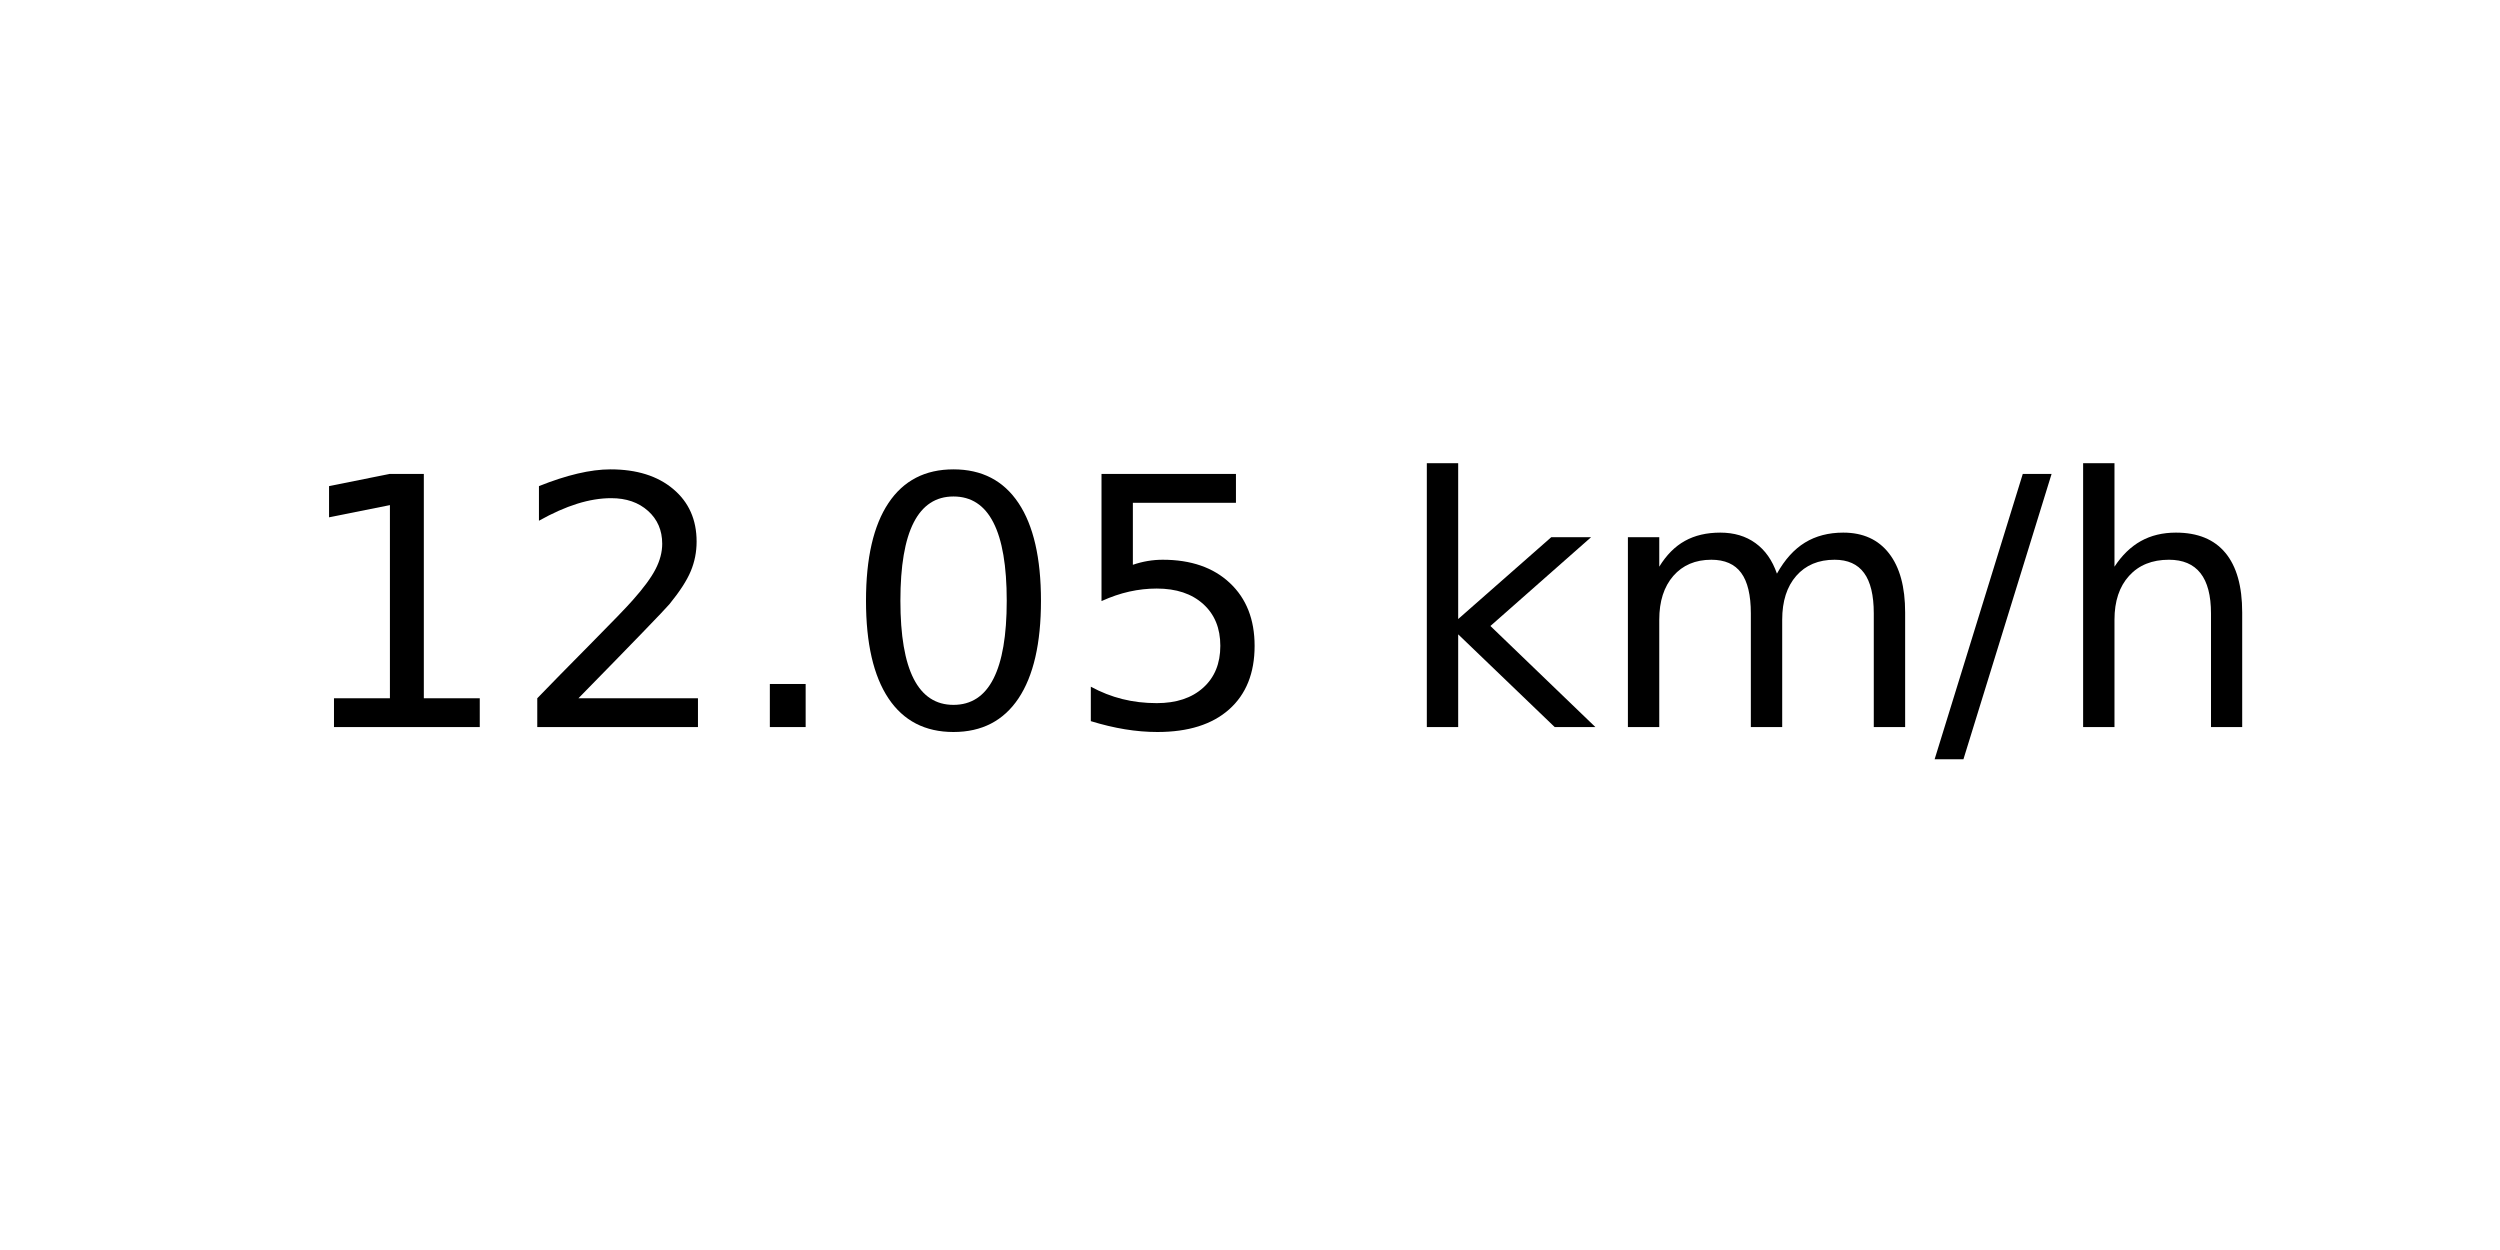
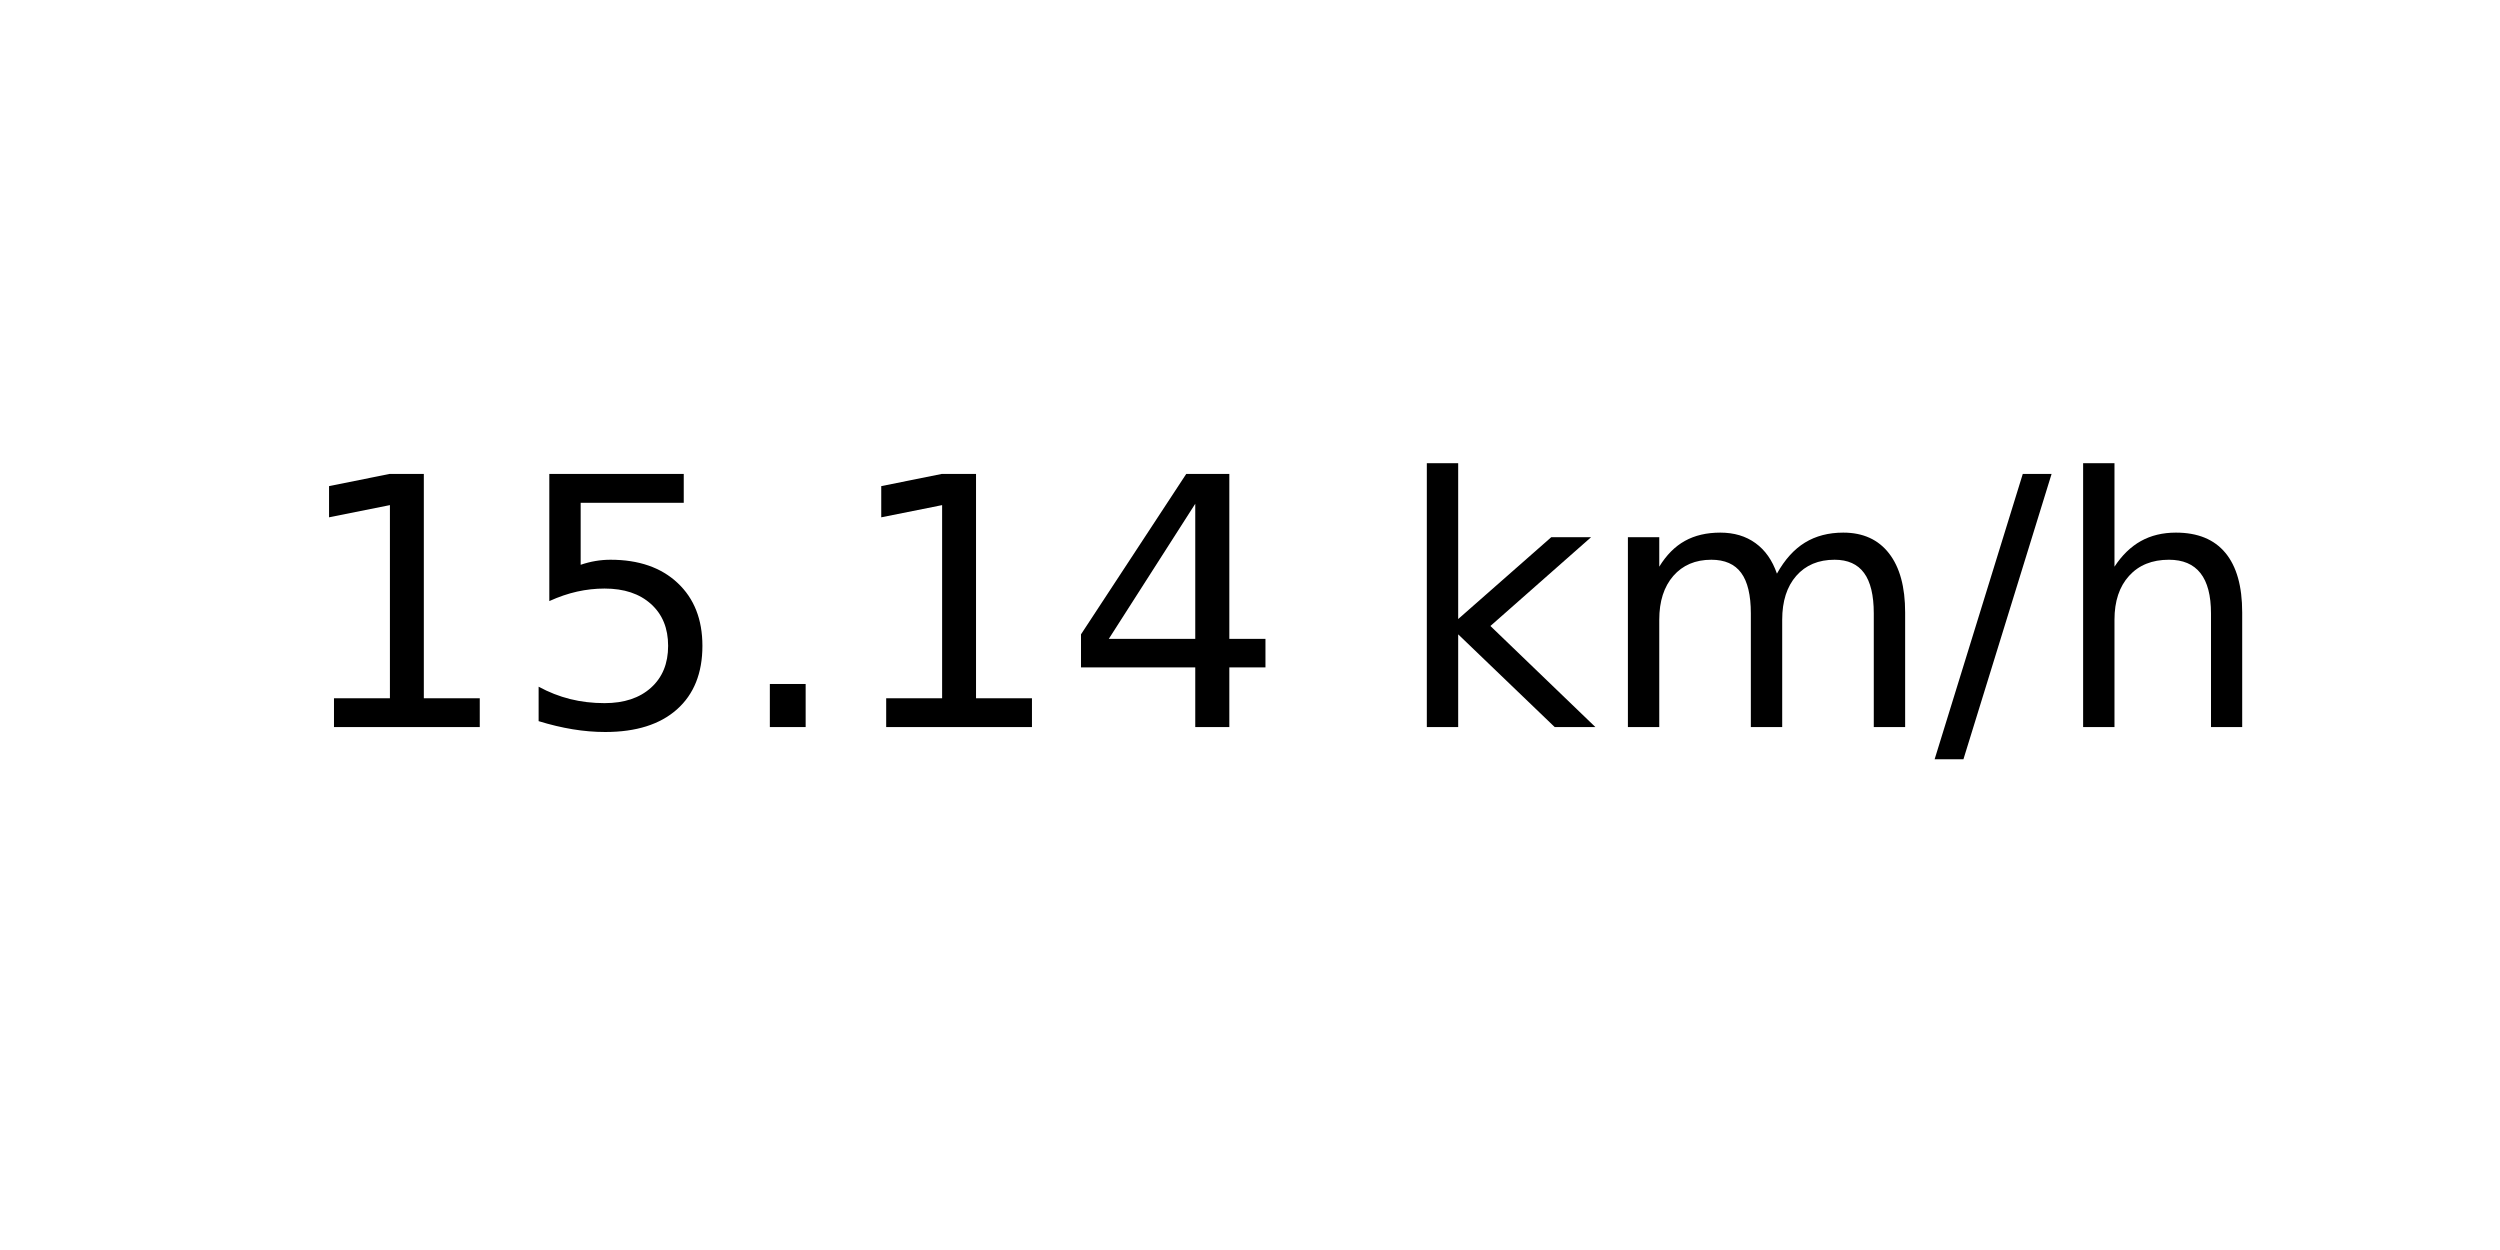
<svg xmlns="http://www.w3.org/2000/svg" xmlns:xlink="http://www.w3.org/1999/xlink" width="72pt" height="36pt" viewBox="0 0 72 36" version="1.1">
  <defs>
    <style type="text/css">*{stroke-linejoin: round; stroke-linecap: butt}</style>
  </defs>
  <g id="figure_1">
    <g id="axes_1">
      <g id="text_1">
        <g transform="translate(8.378125 20.93937) scale(0.1 -0.1)">
          <defs>
            <path id="DejaVuSans-31" d="M 794 531  L 1825 531  L 1825 4091  L 703 3866  L 703 4441  L 1819 4666  L 2450 4666  L 2450 531  L 3481 531  L 3481 0  L 794 0  L 794 531  z " transform="scale(0.015625)" />
-             <path id="DejaVuSans-32" d="M 1228 531  L 3431 531  L 3431 0  L 469 0  L 469 531  Q 828 903 1448 1529  Q 2069 2156 2228 2338  Q 2531 2678 2651 2914  Q 2772 3150 2772 3378  Q 2772 3750 2511 3984  Q 2250 4219 1831 4219  Q 1534 4219 1204 4116  Q 875 4013 500 3803  L 500 4441  Q 881 4594 1212 4672  Q 1544 4750 1819 4750  Q 2544 4750 2975 4387  Q 3406 4025 3406 3419  Q 3406 3131 3298 2873  Q 3191 2616 2906 2266  Q 2828 2175 2409 1742  Q 1991 1309 1228 531  z " transform="scale(0.015625)" />
+             <path id="DejaVuSans-35" d="M 691 4666  L 3169 4666  L 3169 4134  L 1269 4134  L 1269 2991  Q 1406 3038 1543 3061  Q 1681 3084 1819 3084  Q 2600 3084 3056 2656  Q 3513 2228 3513 1497  Q 3513 744 3044 326  Q 2575 -91 1722 -91  Q 1428 -91 1123 -41  Q 819 9 494 109  L 494 744  Q 775 591 1075 516  Q 1375 441 1709 441  Q 2250 441 2565 725  Q 2881 1009 2881 1497  Q 2881 1984 2565 2268  Q 2250 2553 1709 2553  Q 1456 2553 1204 2497  Q 953 2441 691 2322  L 691 4666  z " transform="scale(0.015625)" />
            <path id="DejaVuSans-2e" d="M 684 794  L 1344 794  L 1344 0  L 684 0  L 684 794  z " transform="scale(0.015625)" />
-             <path id="DejaVuSans-30" d="M 2034 4250  Q 1547 4250 1301 3770  Q 1056 3291 1056 2328  Q 1056 1369 1301 889  Q 1547 409 2034 409  Q 2525 409 2770 889  Q 3016 1369 3016 2328  Q 3016 3291 2770 3770  Q 2525 4250 2034 4250  z M 2034 4750  Q 2819 4750 3233 4129  Q 3647 3509 3647 2328  Q 3647 1150 3233 529  Q 2819 -91 2034 -91  Q 1250 -91 836 529  Q 422 1150 422 2328  Q 422 3509 836 4129  Q 1250 4750 2034 4750  z " transform="scale(0.015625)" />
-             <path id="DejaVuSans-35" d="M 691 4666  L 3169 4666  L 3169 4134  L 1269 4134  L 1269 2991  Q 1406 3038 1543 3061  Q 1681 3084 1819 3084  Q 2600 3084 3056 2656  Q 3513 2228 3513 1497  Q 3513 744 3044 326  Q 2575 -91 1722 -91  Q 1428 -91 1123 -41  Q 819 9 494 109  L 494 744  Q 775 591 1075 516  Q 1375 441 1709 441  Q 2250 441 2565 725  Q 2881 1009 2881 1497  Q 2881 1984 2565 2268  Q 2250 2553 1709 2553  Q 1456 2553 1204 2497  Q 953 2441 691 2322  L 691 4666  z " transform="scale(0.015625)" />
+             <path id="DejaVuSans-34" d="M 2419 4116  L 825 1625  L 2419 1625  L 2419 4116  z M 2253 4666  L 3047 4666  L 3047 1625  L 3713 1625  L 3713 1100  L 3047 1100  L 3047 0  L 2419 0  L 2419 1100  L 313 1100  L 313 1709  L 2253 4666  z " transform="scale(0.015625)" />
            <path id="DejaVuSans-20" transform="scale(0.015625)" />
            <path id="DejaVuSans-6b" d="M 581 4863  L 1159 4863  L 1159 1991  L 2875 3500  L 3609 3500  L 1753 1863  L 3688 0  L 2938 0  L 1159 1709  L 1159 0  L 581 0  L 581 4863  z " transform="scale(0.015625)" />
            <path id="DejaVuSans-6d" d="M 3328 2828  Q 3544 3216 3844 3400  Q 4144 3584 4550 3584  Q 5097 3584 5394 3201  Q 5691 2819 5691 2113  L 5691 0  L 5113 0  L 5113 2094  Q 5113 2597 4934 2840  Q 4756 3084 4391 3084  Q 3944 3084 3684 2787  Q 3425 2491 3425 1978  L 3425 0  L 2847 0  L 2847 2094  Q 2847 2600 2669 2842  Q 2491 3084 2119 3084  Q 1678 3084 1418 2786  Q 1159 2488 1159 1978  L 1159 0  L 581 0  L 581 3500  L 1159 3500  L 1159 2956  Q 1356 3278 1631 3431  Q 1906 3584 2284 3584  Q 2666 3584 2933 3390  Q 3200 3197 3328 2828  z " transform="scale(0.015625)" />
            <path id="DejaVuSans-2f" d="M 1625 4666  L 2156 4666  L 531 -594  L 0 -594  L 1625 4666  z " transform="scale(0.015625)" />
            <path id="DejaVuSans-68" d="M 3513 2113  L 3513 0  L 2938 0  L 2938 2094  Q 2938 2591 2744 2837  Q 2550 3084 2163 3084  Q 1697 3084 1428 2787  Q 1159 2491 1159 1978  L 1159 0  L 581 0  L 581 4863  L 1159 4863  L 1159 2956  Q 1366 3272 1645 3428  Q 1925 3584 2291 3584  Q 2894 3584 3203 3211  Q 3513 2838 3513 2113  z " transform="scale(0.015625)" />
          </defs>
          <use xlink:href="#DejaVuSans-31" />
-           <use xlink:href="#DejaVuSans-32" x="63.623" />
+           <use xlink:href="#DejaVuSans-35" x="63.623" />
          <use xlink:href="#DejaVuSans-2e" x="127.246" />
-           <use xlink:href="#DejaVuSans-30" x="159.033" />
-           <use xlink:href="#DejaVuSans-35" x="222.656" />
+           <use xlink:href="#DejaVuSans-31" x="159.033" />
+           <use xlink:href="#DejaVuSans-34" x="222.656" />
          <use xlink:href="#DejaVuSans-20" x="286.279" />
          <use xlink:href="#DejaVuSans-6b" x="318.066" />
          <use xlink:href="#DejaVuSans-6d" x="375.977" />
          <use xlink:href="#DejaVuSans-2f" x="473.389" />
          <use xlink:href="#DejaVuSans-68" x="507.08" />
        </g>
      </g>
    </g>
  </g>
</svg>
